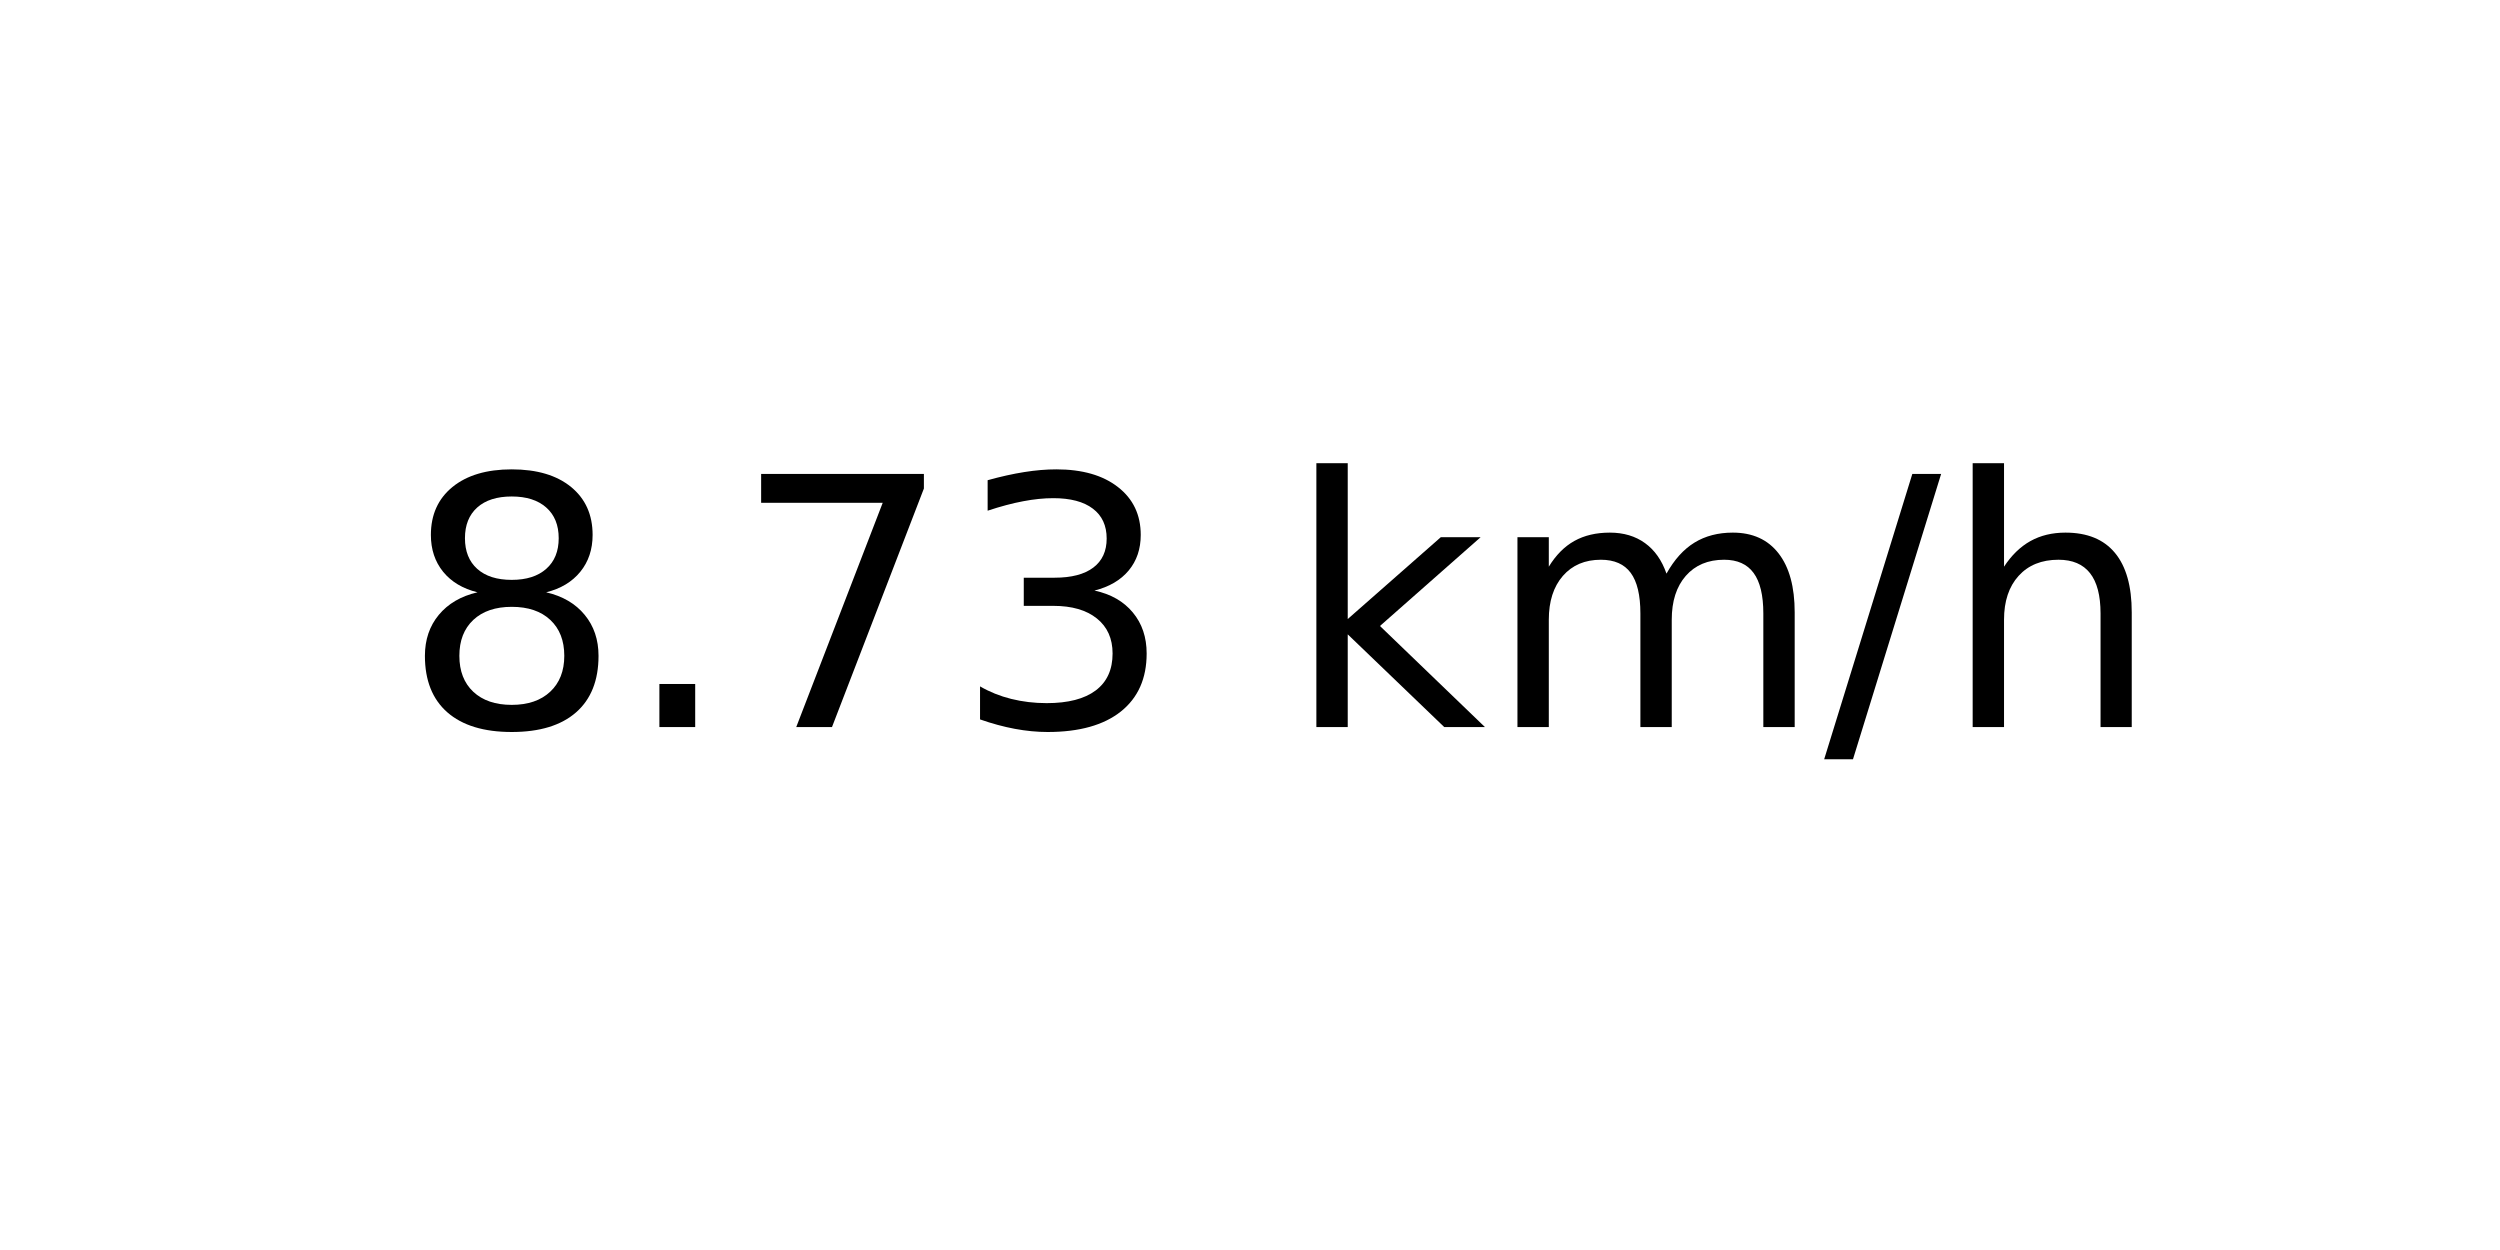
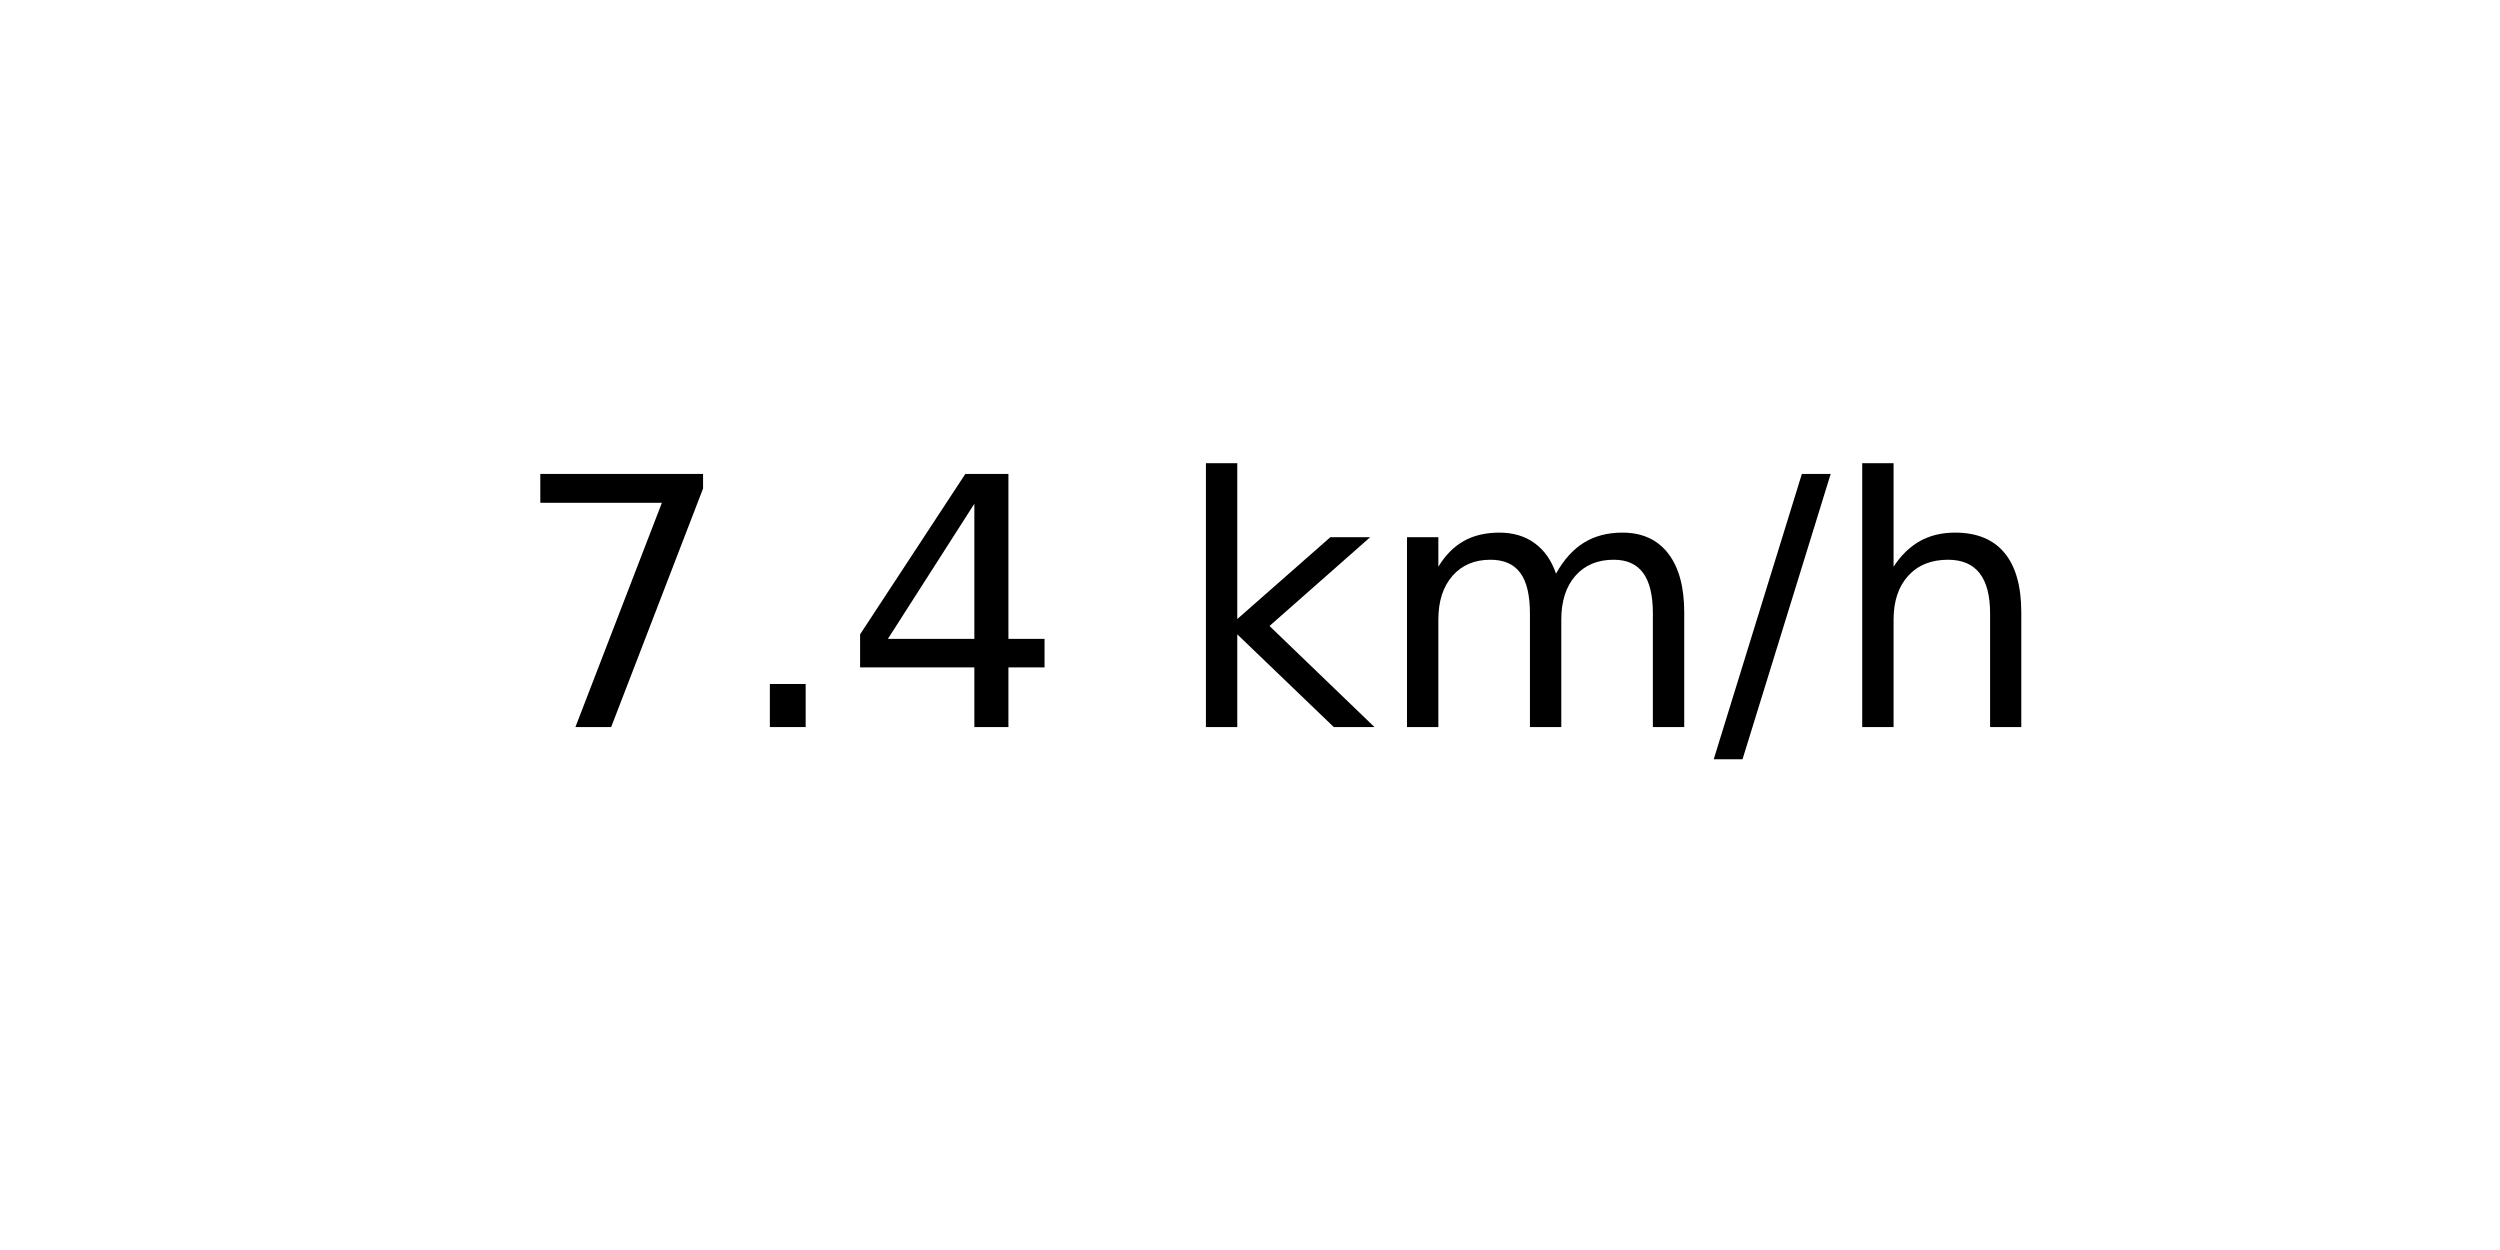
<svg xmlns="http://www.w3.org/2000/svg" xmlns:xlink="http://www.w3.org/1999/xlink" width="72pt" height="36pt" viewBox="0 0 72 36" version="1.1">
  <defs>
    <style type="text/css">*{stroke-linejoin: round; stroke-linecap: butt}</style>
  </defs>
  <g id="figure_1">
    <g id="axes_1">
      <g id="text_1">
-         <g transform="translate(11.55937 20.93937) scale(0.1 -0.1)">
+         <g transform="translate(14.74062 20.93937) scale(0.1 -0.1)">
          <defs>
-             <path id="DejaVuSans-38" d="M 2034 2216  Q 1584 2216 1326 1975  Q 1069 1734 1069 1313  Q 1069 891 1326 650  Q 1584 409 2034 409  Q 2484 409 2743 651  Q 3003 894 3003 1313  Q 3003 1734 2745 1975  Q 2488 2216 2034 2216  z M 1403 2484  Q 997 2584 770 2862  Q 544 3141 544 3541  Q 544 4100 942 4425  Q 1341 4750 2034 4750  Q 2731 4750 3128 4425  Q 3525 4100 3525 3541  Q 3525 3141 3298 2862  Q 3072 2584 2669 2484  Q 3125 2378 3379 2068  Q 3634 1759 3634 1313  Q 3634 634 3220 271  Q 2806 -91 2034 -91  Q 1263 -91 848 271  Q 434 634 434 1313  Q 434 1759 690 2068  Q 947 2378 1403 2484  z M 1172 3481  Q 1172 3119 1398 2916  Q 1625 2713 2034 2713  Q 2441 2713 2670 2916  Q 2900 3119 2900 3481  Q 2900 3844 2670 4047  Q 2441 4250 2034 4250  Q 1625 4250 1398 4047  Q 1172 3844 1172 3481  z " transform="scale(0.015625)" />
+             <path id="DejaVuSans-37" d="M 525 4666  L 3525 4666  L 3525 4397  L 1831 0  L 1172 0  L 2766 4134  L 525 4134  L 525 4666  z " transform="scale(0.015625)" />
            <path id="DejaVuSans-2e" d="M 684 794  L 1344 794  L 1344 0  L 684 0  L 684 794  z " transform="scale(0.015625)" />
-             <path id="DejaVuSans-37" d="M 525 4666  L 3525 4666  L 3525 4397  L 1831 0  L 1172 0  L 2766 4134  L 525 4134  L 525 4666  z " transform="scale(0.015625)" />
-             <path id="DejaVuSans-33" d="M 2597 2516  Q 3050 2419 3304 2112  Q 3559 1806 3559 1356  Q 3559 666 3084 287  Q 2609 -91 1734 -91  Q 1441 -91 1130 -33  Q 819 25 488 141  L 488 750  Q 750 597 1062 519  Q 1375 441 1716 441  Q 2309 441 2620 675  Q 2931 909 2931 1356  Q 2931 1769 2642 2001  Q 2353 2234 1838 2234  L 1294 2234  L 1294 2753  L 1863 2753  Q 2328 2753 2575 2939  Q 2822 3125 2822 3475  Q 2822 3834 2567 4026  Q 2313 4219 1838 4219  Q 1578 4219 1281 4162  Q 984 4106 628 3988  L 628 4550  Q 988 4650 1302 4700  Q 1616 4750 1894 4750  Q 2613 4750 3031 4423  Q 3450 4097 3450 3541  Q 3450 3153 3228 2886  Q 3006 2619 2597 2516  z " transform="scale(0.015625)" />
+             <path id="DejaVuSans-34" d="M 2419 4116  L 825 1625  L 2419 1625  L 2419 4116  z M 2253 4666  L 3047 4666  L 3047 1625  L 3713 1625  L 3713 1100  L 3047 1100  L 3047 0  L 2419 0  L 2419 1100  L 313 1100  L 313 1709  L 2253 4666  z " transform="scale(0.015625)" />
            <path id="DejaVuSans-20" transform="scale(0.015625)" />
            <path id="DejaVuSans-6b" d="M 581 4863  L 1159 4863  L 1159 1991  L 2875 3500  L 3609 3500  L 1753 1863  L 3688 0  L 2938 0  L 1159 1709  L 1159 0  L 581 0  L 581 4863  z " transform="scale(0.015625)" />
            <path id="DejaVuSans-6d" d="M 3328 2828  Q 3544 3216 3844 3400  Q 4144 3584 4550 3584  Q 5097 3584 5394 3201  Q 5691 2819 5691 2113  L 5691 0  L 5113 0  L 5113 2094  Q 5113 2597 4934 2840  Q 4756 3084 4391 3084  Q 3944 3084 3684 2787  Q 3425 2491 3425 1978  L 3425 0  L 2847 0  L 2847 2094  Q 2847 2600 2669 2842  Q 2491 3084 2119 3084  Q 1678 3084 1418 2786  Q 1159 2488 1159 1978  L 1159 0  L 581 0  L 581 3500  L 1159 3500  L 1159 2956  Q 1356 3278 1631 3431  Q 1906 3584 2284 3584  Q 2666 3584 2933 3390  Q 3200 3197 3328 2828  z " transform="scale(0.015625)" />
            <path id="DejaVuSans-2f" d="M 1625 4666  L 2156 4666  L 531 -594  L 0 -594  L 1625 4666  z " transform="scale(0.015625)" />
            <path id="DejaVuSans-68" d="M 3513 2113  L 3513 0  L 2938 0  L 2938 2094  Q 2938 2591 2744 2837  Q 2550 3084 2163 3084  Q 1697 3084 1428 2787  Q 1159 2491 1159 1978  L 1159 0  L 581 0  L 581 4863  L 1159 4863  L 1159 2956  Q 1366 3272 1645 3428  Q 1925 3584 2291 3584  Q 2894 3584 3203 3211  Q 3513 2838 3513 2113  z " transform="scale(0.015625)" />
          </defs>
-           <use xlink:href="#DejaVuSans-38" />
+           <use xlink:href="#DejaVuSans-37" />
          <use xlink:href="#DejaVuSans-2e" x="63.623" />
-           <use xlink:href="#DejaVuSans-37" x="95.41" />
-           <use xlink:href="#DejaVuSans-33" x="159.033" />
-           <use xlink:href="#DejaVuSans-20" x="222.656" />
-           <use xlink:href="#DejaVuSans-6b" x="254.443" />
-           <use xlink:href="#DejaVuSans-6d" x="312.354" />
-           <use xlink:href="#DejaVuSans-2f" x="409.766" />
-           <use xlink:href="#DejaVuSans-68" x="443.457" />
+           <use xlink:href="#DejaVuSans-34" x="95.41" />
+           <use xlink:href="#DejaVuSans-20" x="159.033" />
+           <use xlink:href="#DejaVuSans-6b" x="190.82" />
+           <use xlink:href="#DejaVuSans-6d" x="248.73" />
+           <use xlink:href="#DejaVuSans-2f" x="346.143" />
+           <use xlink:href="#DejaVuSans-68" x="379.834" />
        </g>
      </g>
    </g>
  </g>
</svg>
